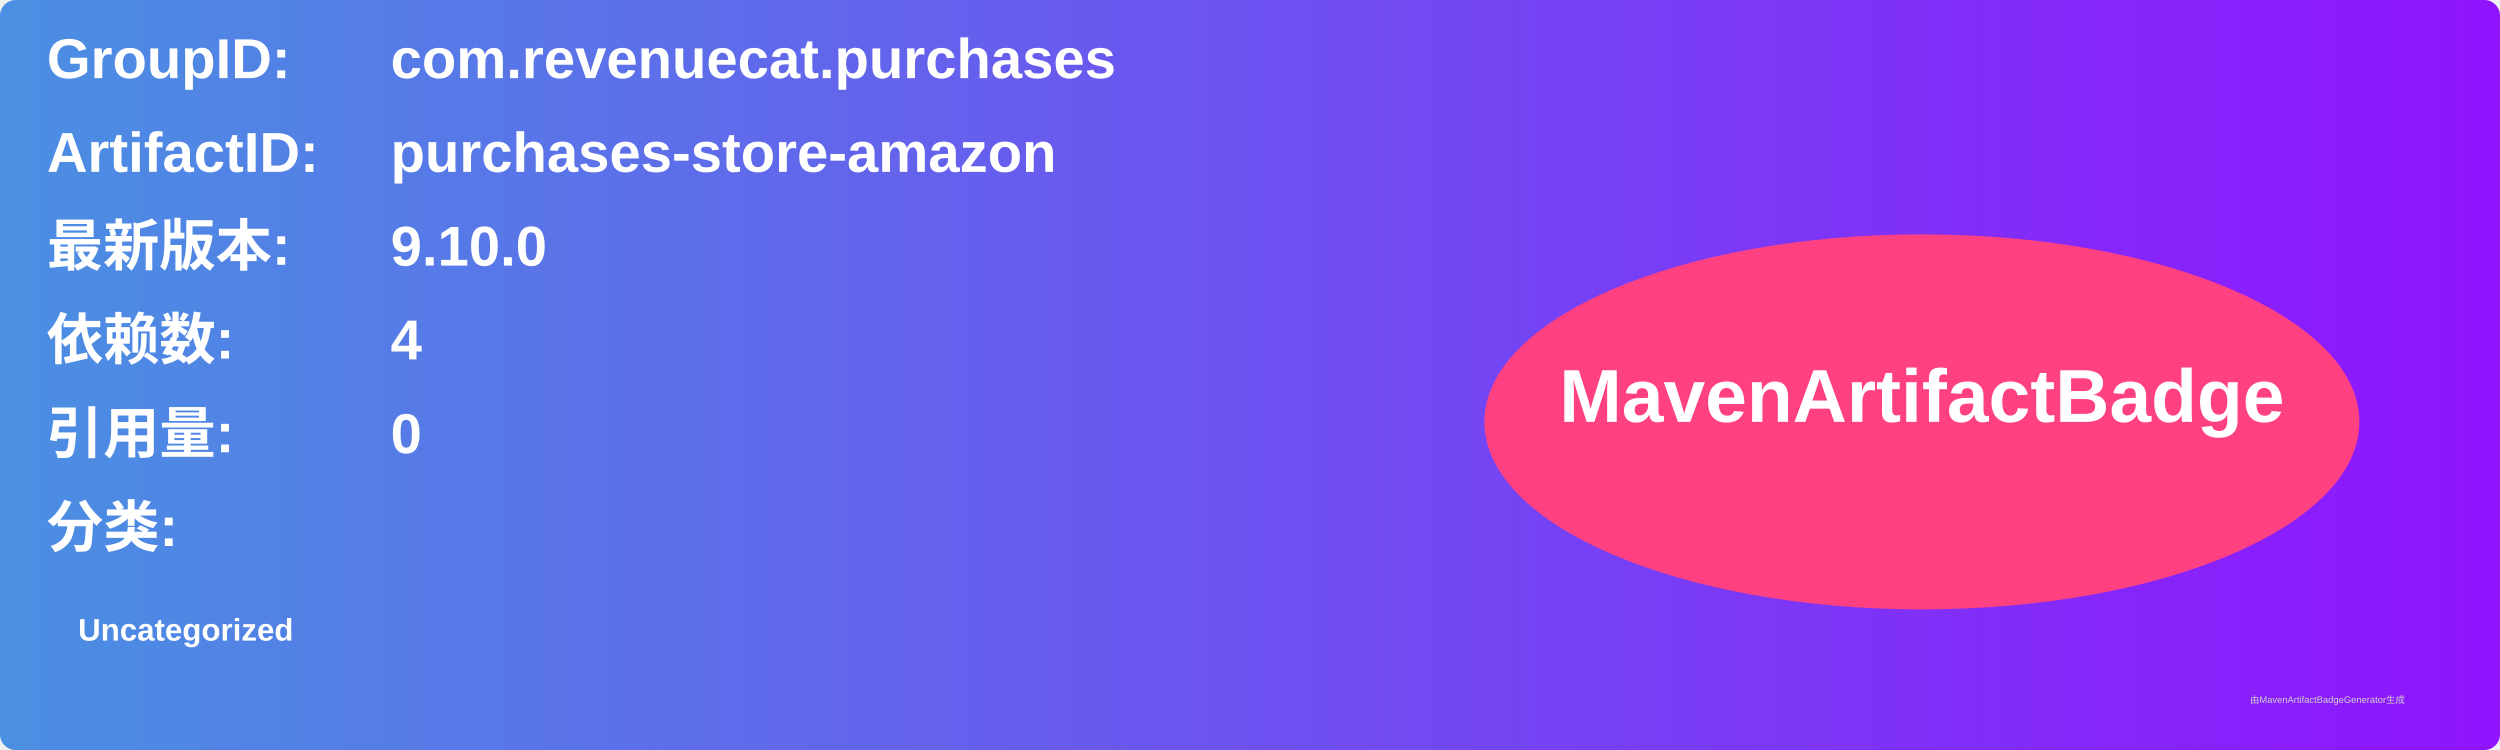
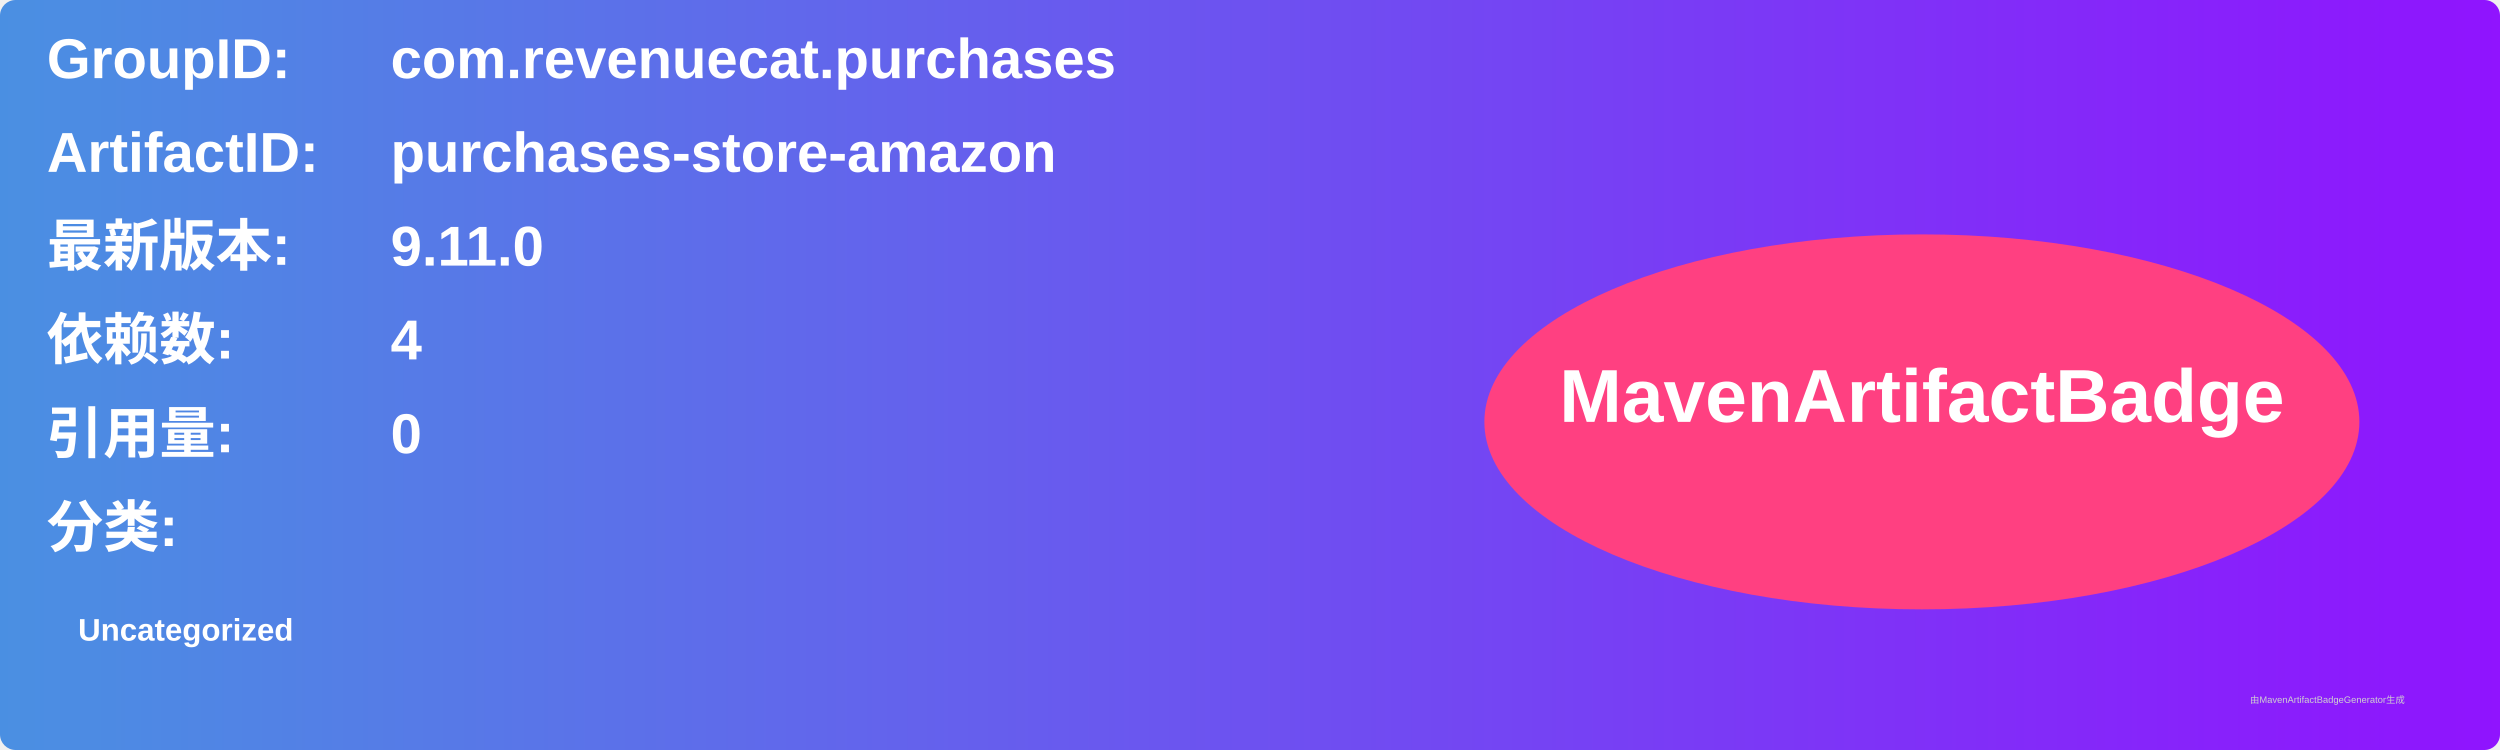
<svg xmlns="http://www.w3.org/2000/svg" width="800" height="240" viewBox="0 0 800 240">
  <linearGradient id="grad" x1="0%" y1="0%" x2="100%" y2="0%">
    <stop offset="0%" stop-color="#4a90e2" />
    <stop offset="100%" stop-color="#9013fe" />
  </linearGradient>
  <rect width="100%" height="100%" rx="5" ry="5" fill="url(#grad)" />
  <g transform="translate(15, 15)">
    <text x="0" y="10" font-family="Arial" font-size="18" fill="white" font-weight="bold" width="260">GroupID:</text>
    <text x="110" y="10" font-family="Arial" font-size="18" fill="white" font-weight="bold" width="460">com.revenuecat.purchases</text>
    <text x="0" y="40" font-family="Arial" font-size="18" fill="white" font-weight="bold" width="260">ArtifactID:</text>
    <text x="110" y="40" font-family="Arial" font-size="18" fill="white" font-weight="bold" width="460">purchases-store-amazon</text>
    <text x="0" y="70" font-family="Arial" font-size="18" fill="white" font-weight="bold">最新版本:</text>
    <text x="110" y="70" font-family="Arial" font-size="18" fill="white" font-weight="bold">
-       <tspan font-weight="bold">9.10.0</tspan>
+       <tspan font-weight="bold">9.11.0</tspan>
    </text>
    <text x="0" y="100" font-family="Arial" font-size="18" fill="white" font-weight="bold">依赖数: </text>
    <text x="110" y="100" font-family="Arial" font-size="18" fill="white">
      <tspan font-weight="bold">4</tspan>
    </text>
    <text x="0" y="130" font-family="Arial" font-size="18" fill="white" font-weight="bold">引用量: </text>
    <text x="110" y="130" font-family="Arial" font-size="18" fill="white">
      <tspan font-weight="bold">0</tspan>
    </text>
    <text x="0" y="160" font-family="Arial" font-size="18" fill="white" font-weight="bold">分类:</text>
    <text x="10" y="190" font-family="Arial" font-size="10" fill="white">
      <tspan font-weight="bold">Uncategorized</tspan>
    </text>
    <ellipse cx="600" cy="120" rx="140" ry="60" fill="#ff4081" />
    <text x="600" y="120" text-anchor="middle" font-family="Arial" font-size="24" fill="white" font-weight="bold">MavenArtifactBadge</text>
  </g>
  <text x="720" y="225" font-family="Arial" font-size="3" fill="#d0d0d0">由MavenArtifactBadgeGenerator生成</text>
</svg>
